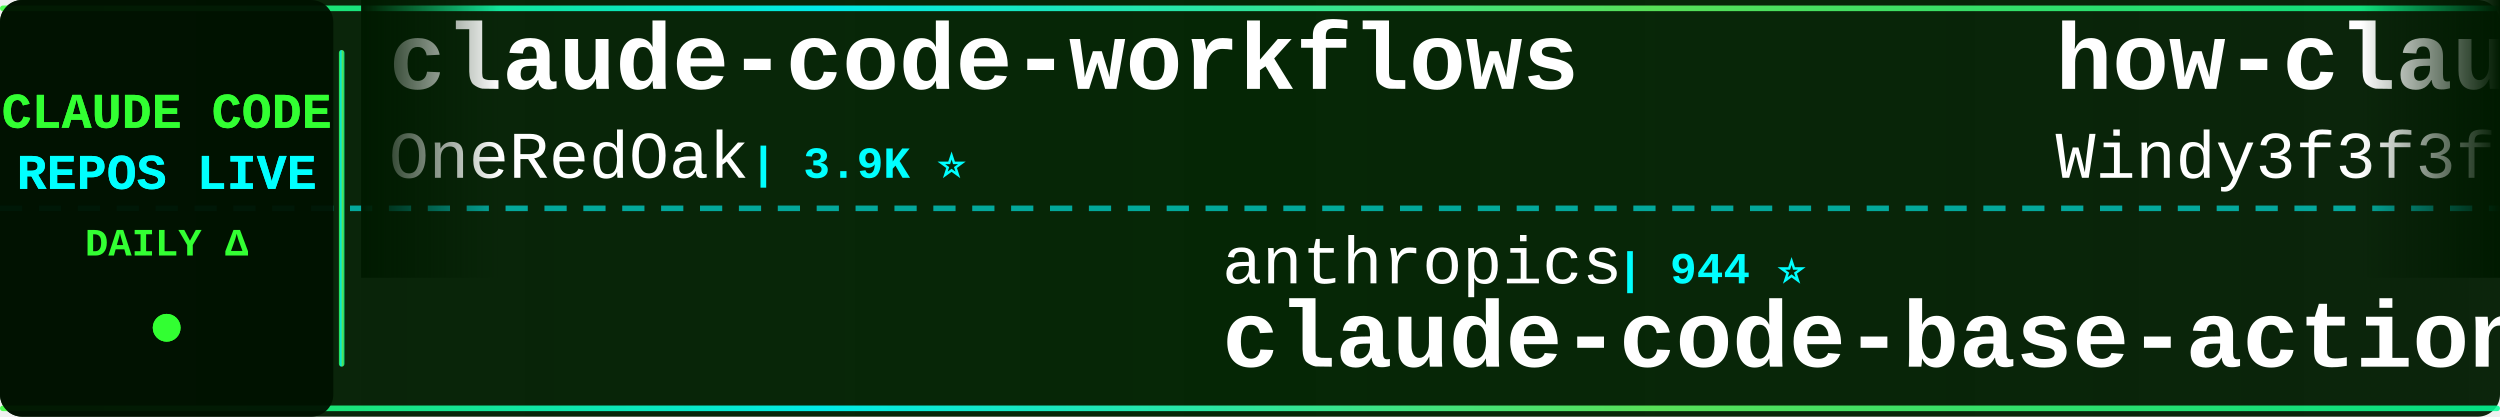
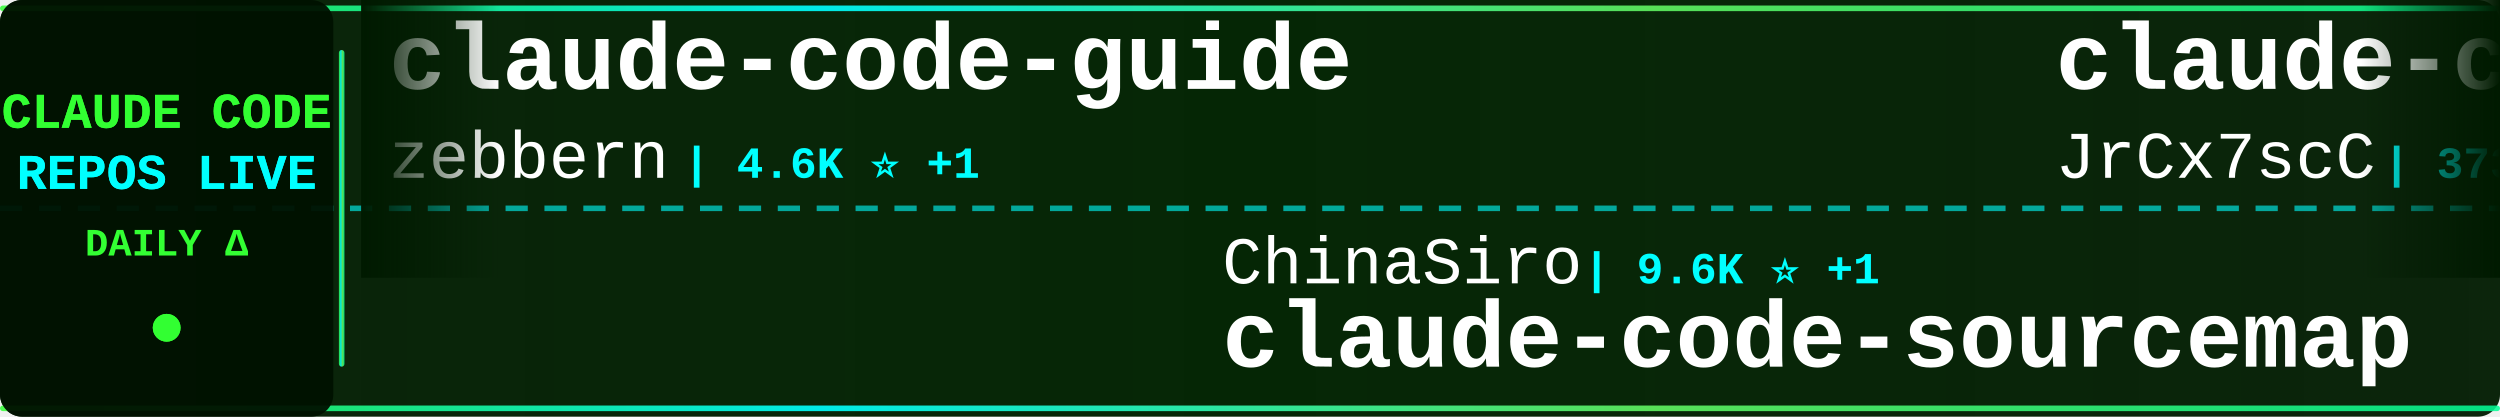
<svg xmlns="http://www.w3.org/2000/svg" width="900" height="150">
  <defs>
    <linearGradient id="tickerBg" x1="0%" y1="0%" x2="100%" y2="0%">
      <stop offset="0%" style="stop-color:#001a00;stop-opacity:0.95" />
      <stop offset="50%" style="stop-color:#002200;stop-opacity:0.98" />
      <stop offset="100%" style="stop-color:#001a00;stop-opacity:0.95" />
    </linearGradient>
    <linearGradient id="borderGrad" x1="0%" y1="0%" x2="100%" y2="0%">
      <stop offset="0%" style="stop-color:#33ff33;stop-opacity:0.85">
        <animate attributeName="stop-opacity" values="0.85;1;0.85" dur="2s" repeatCount="indefinite" />
      </stop>
      <stop offset="33%" style="stop-color:#00ffff;stop-opacity:0.9">
        <animate attributeName="stop-opacity" values="0.9;1;0.9" dur="2.2s" repeatCount="indefinite" />
      </stop>
      <stop offset="66%" style="stop-color:#66ff66;stop-opacity:0.85">
        <animate attributeName="stop-opacity" values="0.85;1;0.85" dur="1.8s" repeatCount="indefinite" />
      </stop>
      <stop offset="100%" style="stop-color:#00ff99;stop-opacity:0.85">
        <animate attributeName="stop-opacity" values="0.85;1;0.85" dur="2s" repeatCount="indefinite" />
      </stop>
    </linearGradient>
    <filter id="textGlow">
      <feGaussianBlur stdDeviation="0.1" result="coloredBlur" />
      <feMerge>
        <feMergeNode in="coloredBlur" />
        <feMergeNode in="SourceGraphic" />
      </feMerge>
    </filter>
    <filter id="metricGlow">
      <feGaussianBlur stdDeviation="0.2" result="coloredBlur" />
      <feMerge>
        <feMergeNode in="coloredBlur" />
        <feMergeNode in="SourceGraphic" />
      </feMerge>
    </filter>
    <linearGradient id="leftFade" x1="0%" y1="0%" x2="100%" y2="0%">
      <stop offset="0%" style="stop-color:#001a00;stop-opacity:1" />
      <stop offset="100%" style="stop-color:#001a00;stop-opacity:0" />
    </linearGradient>
    <linearGradient id="rightFade" x1="0%" y1="0%" x2="100%" y2="0%">
      <stop offset="0%" style="stop-color:#001a00;stop-opacity:0" />
      <stop offset="100%" style="stop-color:#001a00;stop-opacity:1" />
    </linearGradient>
  </defs>
  <rect width="900" height="150" fill="url(#tickerBg)" rx="8" />
  <rect x="0" y="2" width="900" height="2" fill="url(#borderGrad)" rx="1" />
  <rect x="0" y="146" width="900" height="2" fill="url(#borderGrad)" rx="1" />
  <line x1="0" y1="75" x2="900" y2="75" stroke="#00ffff" stroke-width="2" stroke-dasharray="8 6" opacity="0.6" />
  <rect x="0" y="0" width="120" height="150" fill="#001100" opacity="0.95" rx="8" />
  <text x="60" y="46" font-family="'Courier New', monospace" font-size="18" font-weight="bold" fill="#33ff33" text-anchor="middle" filter="url(#textGlow)">
    CLAUDE CODE
  </text>
  <text x="60" y="68" font-family="'Courier New', monospace" font-size="18" font-weight="bold" fill="#00ffff" text-anchor="middle" filter="url(#textGlow)">
    REPOS LIVE
  </text>
  <text x="60" y="92" font-family="'Courier New', monospace" font-size="14" font-weight="bold" fill="#33ff33" text-anchor="middle">
    DAILY Δ
  </text>
  <circle cx="60" cy="118" r="5" fill="#33ff33" filter="url(#metricGlow)">
    <animate attributeName="r" values="4;6;4" dur="1.5s" repeatCount="indefinite" />
    <animate attributeName="opacity" values="0.6;1;0.6" dur="1.5s" repeatCount="indefinite" />
  </circle>
  <rect x="122" y="18" width="2" height="114" fill="url(#borderGrad)" rx="1" />
  <clipPath id="tickerClip">
    <rect x="130" y="0" width="770" height="150" />
  </clipPath>
  <g clip-path="url(#tickerClip)">
    <g id="tickerItems">
      <animateTransform attributeName="transform" attributeType="XML" type="translate" from="0 0" to="-3000 0" dur="54s" repeatCount="indefinite" />
      <g transform="translate(0, 0)">
-         <text x="140" y="32" font-family="'Courier New', monospace" font-size="34" font-weight="bold" fill="#ffffff">claude-code-workflows</text>
-         <text x="140" y="64" font-family="'Courier New', monospace" font-size="24" font-weight="normal" fill="#ffffff" opacity="1.0">OneRedOak</text>
-         <text x="270" y="64" font-family="'Courier New', monospace" font-size="16" font-weight="bold" fill="#00ffff"> | 3.9K ⭐</text>
+         <text x="140" y="32" font-family="'Courier New', monospace" font-size="34" font-weight="bold" fill="#ffffff">claude-code-guide</text>
+         <text x="140" y="64" font-family="'Courier New', monospace" font-size="24" font-weight="normal" fill="#ffffff" opacity="1.0">zebbern</text>
+         <text x="246" y="64" font-family="'Courier New', monospace" font-size="16" font-weight="bold" fill="#00ffff"> | 4.6K ⭐ +1</text>
      </g>
      <g transform="translate(300, 0)">
-         <text x="140" y="102" font-family="'Courier New', monospace" font-size="24" font-weight="normal" fill="#ffffff" opacity="1.0">anthropics</text>
-         <text x="282" y="102" font-family="'Courier New', monospace" font-size="16" font-weight="bold" fill="#00ffff"> | 944 ⭐</text>
-         <text x="140" y="132" font-family="'Courier New', monospace" font-size="34" font-weight="bold" fill="#ffffff">claude-code-base-action</text>
+         <text x="140" y="102" font-family="'Courier New', monospace" font-size="24" font-weight="normal" fill="#ffffff" opacity="1.0">ChinaSiro</text>
+         <text x="270" y="102" font-family="'Courier New', monospace" font-size="16" font-weight="bold" fill="#00ffff"> | 9.6K ⭐ +1</text>
+         <text x="140" y="132" font-family="'Courier New', monospace" font-size="34" font-weight="bold" fill="#ffffff">claude-code-sourcemap</text>
      </g>
      <g transform="translate(600, 0)">
-         <text x="140" y="32" font-family="'Courier New', monospace" font-size="34" font-weight="bold" fill="#ffffff">how-claude-code-works</text>
-         <text x="140" y="64" font-family="'Courier New', monospace" font-size="24" font-weight="normal" fill="#ffffff" opacity="1.0">Windy3f3f3f3f</text>
-         <text x="318" y="64" font-family="'Courier New', monospace" font-size="16" font-weight="bold" fill="#00ffff"> | 3.4K ⭐</text>
+         <text x="140" y="32" font-family="'Courier New', monospace" font-size="34" font-weight="bold" fill="#ffffff">claude-code-source</text>
+         <text x="140" y="64" font-family="'Courier New', monospace" font-size="24" font-weight="normal" fill="#ffffff" opacity="1.0">JrCx7scC</text>
+         <text x="258" y="64" font-family="'Courier New', monospace" font-size="16" font-weight="bold" fill="#00ffff"> | 373 ⭐</text>
      </g>
      <g transform="translate(900, 0)">
-         <text x="140" y="102" font-family="'Courier New', monospace" font-size="24" font-weight="normal" fill="#ffffff" opacity="1.0">anthropics</text>
-         <text x="282" y="102" font-family="'Courier New', monospace" font-size="16" font-weight="bold" fill="#00ffff"> | 168.8K ⭐ +79</text>
-         <text x="140" y="132" font-family="'Courier New', monospace" font-size="34" font-weight="bold" fill="#ffffff">skills</text>
+         <text x="140" y="102" font-family="'Courier New', monospace" font-size="24" font-weight="normal" fill="#ffffff" opacity="1.0">Pimzino</text>
+         <text x="246" y="102" font-family="'Courier New', monospace" font-size="16" font-weight="bold" fill="#00ffff"> | 3.8K ⭐</text>
+         <text x="140" y="132" font-family="'Courier New', monospace" font-size="34" font-weight="bold" fill="#ffffff">claude-code-spec-workflo...</text>
      </g>
      <g transform="translate(1200, 0)">
-         <text x="140" y="32" font-family="'Courier New', monospace" font-size="34" font-weight="bold" fill="#ffffff">sc-claude-code-files</text>
-         <text x="140" y="64" font-family="'Courier New', monospace" font-size="24" font-weight="normal" fill="#ffffff" opacity="1.0">https-deeplearning-ai</text>
-         <text x="414" y="64" font-family="'Courier New', monospace" font-size="16" font-weight="bold" fill="#00ffff"> | 539 ⭐</text>
+         <text x="140" y="32" font-family="'Courier New', monospace" font-size="34" font-weight="bold" fill="#ffffff">skills</text>
+         <text x="140" y="64" font-family="'Courier New', monospace" font-size="24" font-weight="normal" fill="#ffffff" opacity="1.0">anthropics</text>
+         <text x="282" y="64" font-family="'Courier New', monospace" font-size="16" font-weight="bold" fill="#00ffff"> | 168.9K ⭐ +69</text>
      </g>
      <g transform="translate(1500, 0)">
-         <text x="140" y="102" font-family="'Courier New', monospace" font-size="24" font-weight="normal" fill="#ffffff" opacity="1.0">zebbern</text>
-         <text x="246" y="102" font-family="'Courier New', monospace" font-size="16" font-weight="bold" fill="#00ffff"> | 4.6K ⭐</text>
-         <text x="140" y="132" font-family="'Courier New', monospace" font-size="34" font-weight="bold" fill="#ffffff">claude-code-guide</text>
+         <text x="140" y="102" font-family="'Courier New', monospace" font-size="24" font-weight="normal" fill="#ffffff" opacity="1.0">ghuntley</text>
+         <text x="258" y="102" font-family="'Courier New', monospace" font-size="16" font-weight="bold" fill="#00ffff"> | 989 ⭐</text>
+         <text x="140" y="132" font-family="'Courier New', monospace" font-size="34" font-weight="bold" fill="#ffffff">claude-code-source-code-...</text>
      </g>
      <g transform="translate(1800, 0)">
-         <text x="140" y="32" font-family="'Courier New', monospace" font-size="34" font-weight="bold" fill="#ffffff">claude-code-harness</text>
-         <text x="140" y="64" font-family="'Courier New', monospace" font-size="24" font-weight="normal" fill="#ffffff" opacity="1.0">Chachamaru127</text>
-         <text x="318" y="64" font-family="'Courier New', monospace" font-size="16" font-weight="bold" fill="#00ffff"> | 3.1K ⭐ +1</text>
+         <text x="140" y="32" font-family="'Courier New', monospace" font-size="34" font-weight="bold" fill="#ffffff">claude-code-my-workflow</text>
+         <text x="140" y="64" font-family="'Courier New', monospace" font-size="24" font-weight="normal" fill="#ffffff" opacity="1.0">pedrohcgs</text>
+         <text x="270" y="64" font-family="'Courier New', monospace" font-size="16" font-weight="bold" fill="#00ffff"> | 1.5K ⭐</text>
      </g>
      <g transform="translate(2100, 0)">
-         <text x="140" y="102" font-family="'Courier New', monospace" font-size="24" font-weight="normal" fill="#ffffff" opacity="1.0">AICoderTudou</text>
-         <text x="306" y="102" font-family="'Courier New', monospace" font-size="16" font-weight="bold" fill="#00ffff"> | 497 ⭐</text>
-         <text x="140" y="132" font-family="'Courier New', monospace" font-size="34" font-weight="bold" fill="#ffffff">claude-code-tudou</text>
+         <text x="140" y="102" font-family="'Courier New', monospace" font-size="24" font-weight="normal" fill="#ffffff" opacity="1.0">RichardAtCT</text>
+         <text x="294" y="102" font-family="'Courier New', monospace" font-size="16" font-weight="bold" fill="#00ffff"> | 2.8K ⭐ -1</text>
+         <text x="140" y="132" font-family="'Courier New', monospace" font-size="34" font-weight="bold" fill="#ffffff">claude-code-telegram</text>
      </g>
      <g transform="translate(2400, 0)">
-         <text x="140" y="32" font-family="'Courier New', monospace" font-size="34" font-weight="bold" fill="#ffffff">claude-code-local</text>
-         <text x="140" y="64" font-family="'Courier New', monospace" font-size="24" font-weight="normal" fill="#ffffff" opacity="1.0">nicedreamzapp</text>
-         <text x="318" y="64" font-family="'Courier New', monospace" font-size="16" font-weight="bold" fill="#00ffff"> | 3.2K ⭐</text>
+         <text x="140" y="32" font-family="'Courier New', monospace" font-size="34" font-weight="bold" fill="#ffffff">claude-code-source-build</text>
+         <text x="140" y="64" font-family="'Courier New', monospace" font-size="24" font-weight="normal" fill="#ffffff" opacity="1.0">andrew-kramer-inno</text>
+         <text x="378" y="64" font-family="'Courier New', monospace" font-size="16" font-weight="bold" fill="#00ffff"> | 593 ⭐</text>
      </g>
      <g transform="translate(2700, 0)">
-         <text x="140" y="102" font-family="'Courier New', monospace" font-size="24" font-weight="normal" fill="#ffffff" opacity="1.0">huangserva</text>
-         <text x="282" y="102" font-family="'Courier New', monospace" font-size="16" font-weight="bold" fill="#00ffff"> | 623 ⭐</text>
-         <text x="140" y="132" font-family="'Courier New', monospace" font-size="34" font-weight="bold" fill="#ffffff">claude-code-cli</text>
+         <text x="140" y="102" font-family="'Courier New', monospace" font-size="24" font-weight="normal" fill="#ffffff" opacity="1.0">pengchengneo</text>
+         <text x="306" y="102" font-family="'Courier New', monospace" font-size="16" font-weight="bold" fill="#00ffff"> | 1.7K ⭐ +1</text>
+         <text x="140" y="132" font-family="'Courier New', monospace" font-size="34" font-weight="bold" fill="#ffffff">Claude-Code</text>
      </g>
      <g transform="translate(3000, 0)">
-         <text x="140" y="32" font-family="'Courier New', monospace" font-size="34" font-weight="bold" fill="#ffffff">claude-code-workflows</text>
-         <text x="140" y="64" font-family="'Courier New', monospace" font-size="24" font-weight="normal" fill="#ffffff" opacity="1.0">OneRedOak</text>
-         <text x="270" y="64" font-family="'Courier New', monospace" font-size="16" font-weight="bold" fill="#00ffff"> | 3.9K ⭐</text>
+         <text x="140" y="32" font-family="'Courier New', monospace" font-size="34" font-weight="bold" fill="#ffffff">claude-code-guide</text>
+         <text x="140" y="64" font-family="'Courier New', monospace" font-size="24" font-weight="normal" fill="#ffffff" opacity="1.0">zebbern</text>
+         <text x="246" y="64" font-family="'Courier New', monospace" font-size="16" font-weight="bold" fill="#00ffff"> | 4.6K ⭐ +1</text>
      </g>
      <g transform="translate(3300, 0)">
-         <text x="140" y="102" font-family="'Courier New', monospace" font-size="24" font-weight="normal" fill="#ffffff" opacity="1.0">anthropics</text>
-         <text x="282" y="102" font-family="'Courier New', monospace" font-size="16" font-weight="bold" fill="#00ffff"> | 944 ⭐</text>
-         <text x="140" y="132" font-family="'Courier New', monospace" font-size="34" font-weight="bold" fill="#ffffff">claude-code-base-action</text>
+         <text x="140" y="102" font-family="'Courier New', monospace" font-size="24" font-weight="normal" fill="#ffffff" opacity="1.0">ChinaSiro</text>
+         <text x="270" y="102" font-family="'Courier New', monospace" font-size="16" font-weight="bold" fill="#00ffff"> | 9.6K ⭐ +1</text>
+         <text x="140" y="132" font-family="'Courier New', monospace" font-size="34" font-weight="bold" fill="#ffffff">claude-code-sourcemap</text>
      </g>
      <g transform="translate(3600, 0)">
-         <text x="140" y="32" font-family="'Courier New', monospace" font-size="34" font-weight="bold" fill="#ffffff">how-claude-code-works</text>
-         <text x="140" y="64" font-family="'Courier New', monospace" font-size="24" font-weight="normal" fill="#ffffff" opacity="1.0">Windy3f3f3f3f</text>
-         <text x="318" y="64" font-family="'Courier New', monospace" font-size="16" font-weight="bold" fill="#00ffff"> | 3.4K ⭐</text>
+         <text x="140" y="32" font-family="'Courier New', monospace" font-size="34" font-weight="bold" fill="#ffffff">claude-code-source</text>
+         <text x="140" y="64" font-family="'Courier New', monospace" font-size="24" font-weight="normal" fill="#ffffff" opacity="1.0">JrCx7scC</text>
+         <text x="258" y="64" font-family="'Courier New', monospace" font-size="16" font-weight="bold" fill="#00ffff"> | 373 ⭐</text>
      </g>
      <g transform="translate(3900, 0)">
-         <text x="140" y="102" font-family="'Courier New', monospace" font-size="24" font-weight="normal" fill="#ffffff" opacity="1.0">anthropics</text>
-         <text x="282" y="102" font-family="'Courier New', monospace" font-size="16" font-weight="bold" fill="#00ffff"> | 168.8K ⭐ +79</text>
-         <text x="140" y="132" font-family="'Courier New', monospace" font-size="34" font-weight="bold" fill="#ffffff">skills</text>
+         <text x="140" y="102" font-family="'Courier New', monospace" font-size="24" font-weight="normal" fill="#ffffff" opacity="1.0">Pimzino</text>
+         <text x="246" y="102" font-family="'Courier New', monospace" font-size="16" font-weight="bold" fill="#00ffff"> | 3.8K ⭐</text>
+         <text x="140" y="132" font-family="'Courier New', monospace" font-size="34" font-weight="bold" fill="#ffffff">claude-code-spec-workflo...</text>
      </g>
    </g>
  </g>
  <rect x="130" y="0" width="50" height="100" fill="url(#leftFade)" />
  <rect x="850" y="0" width="50" height="100" fill="url(#rightFade)" />
</svg>
